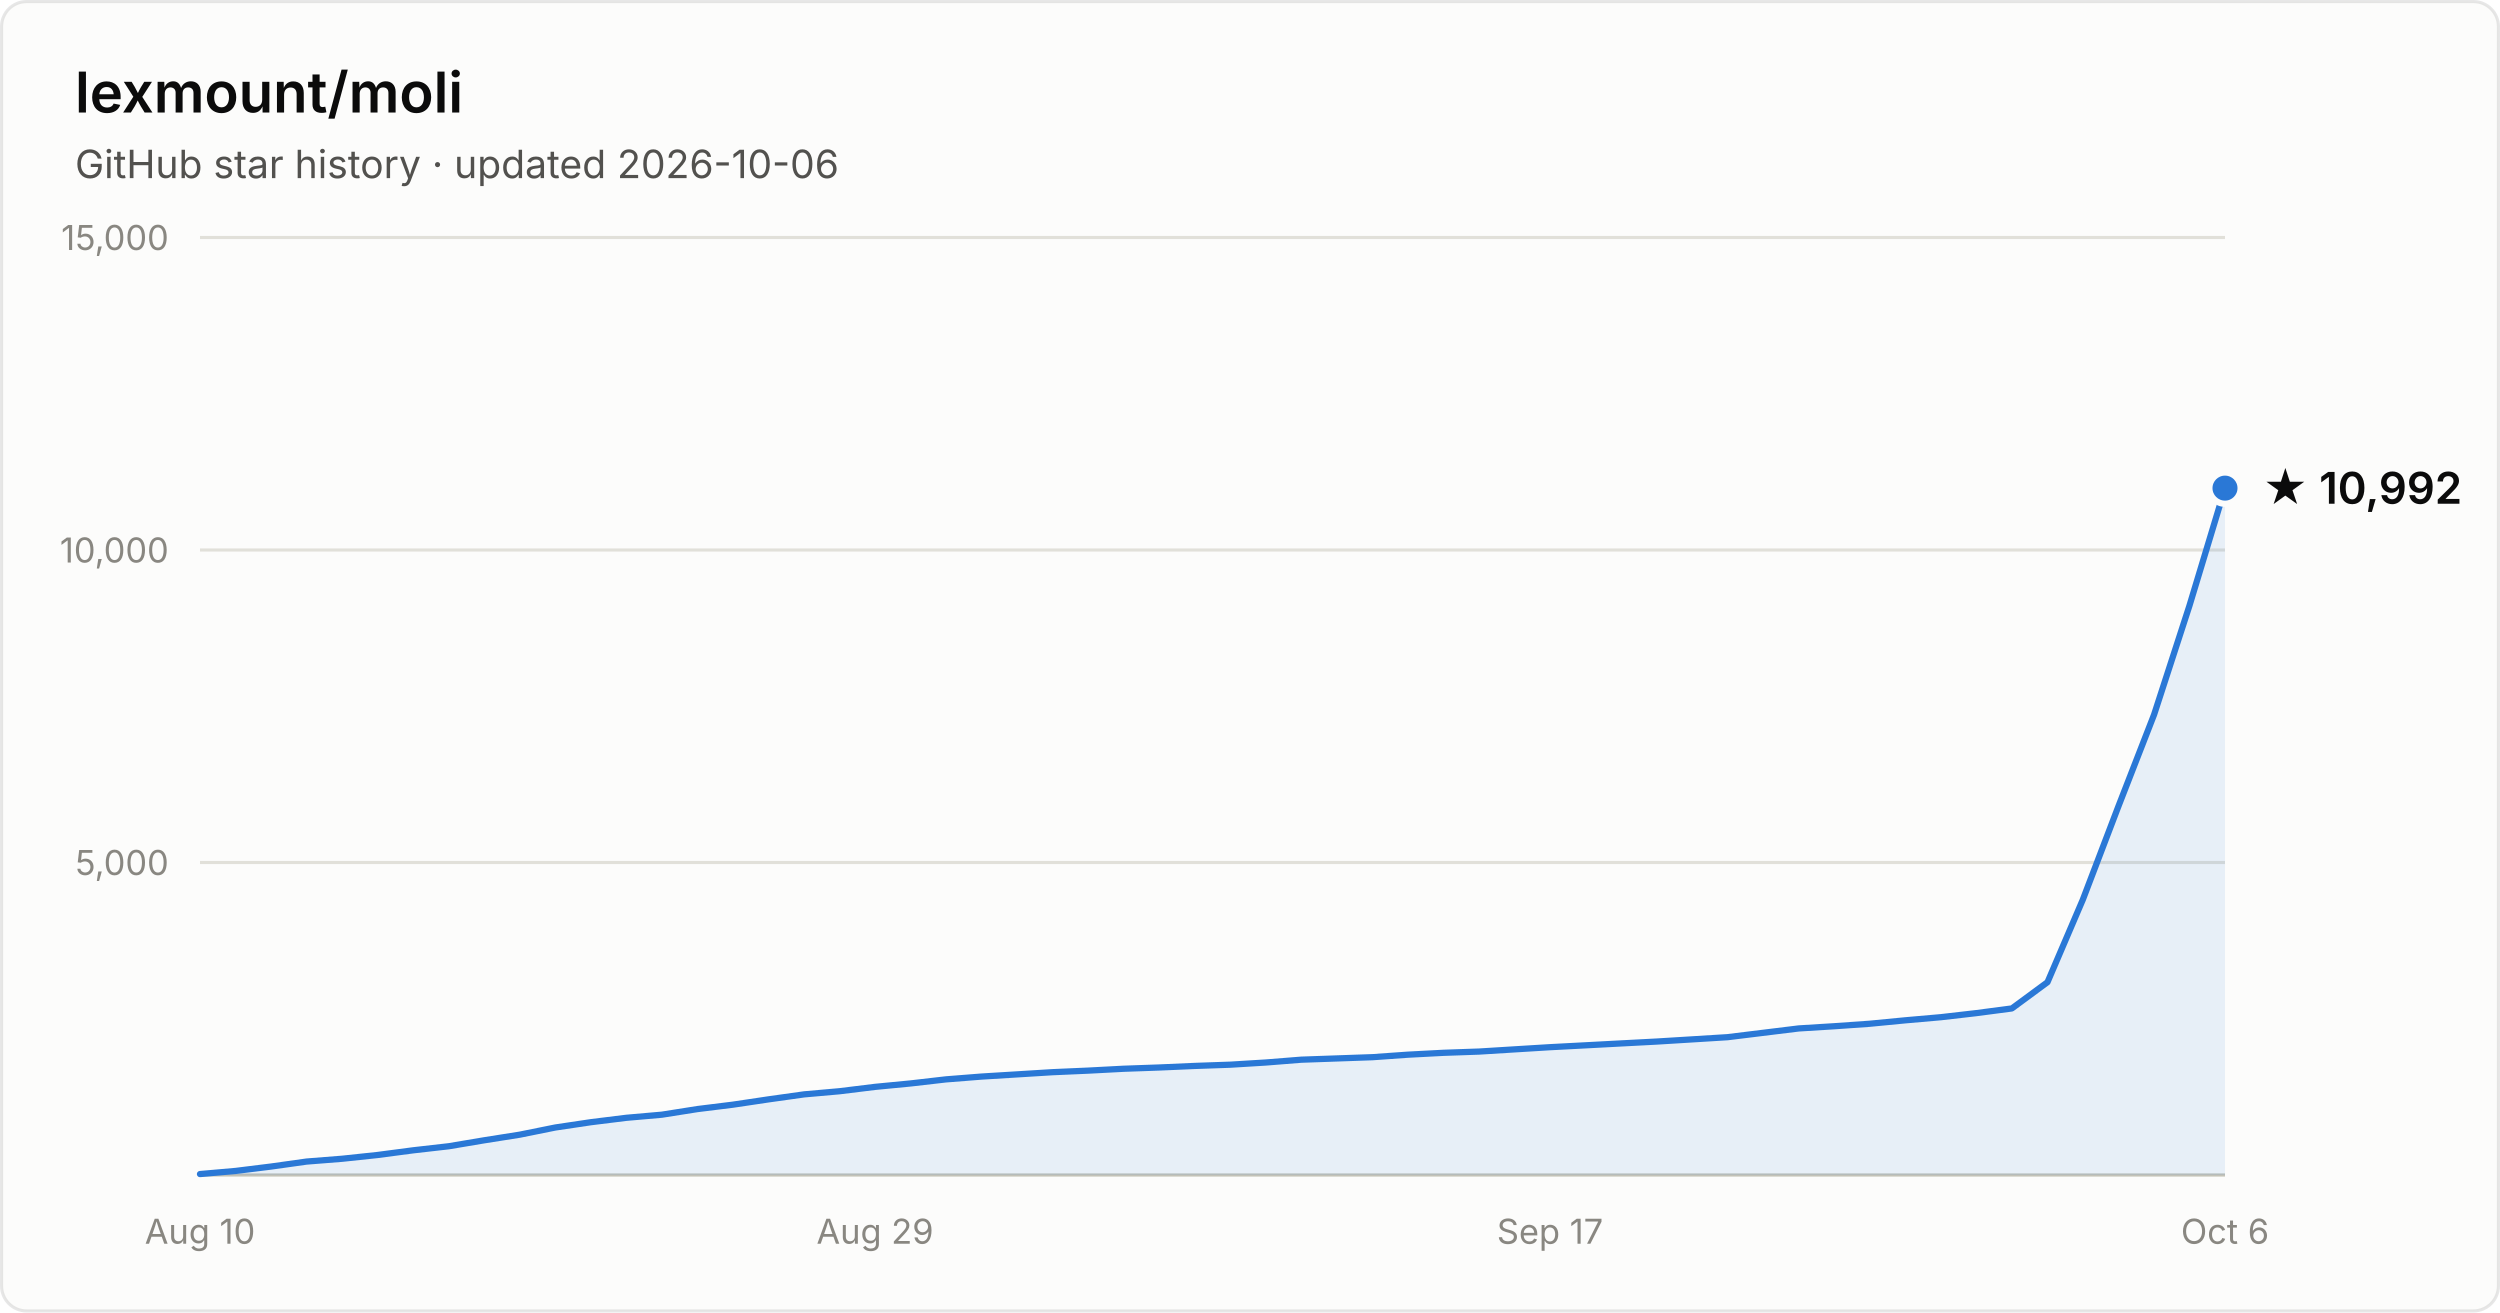
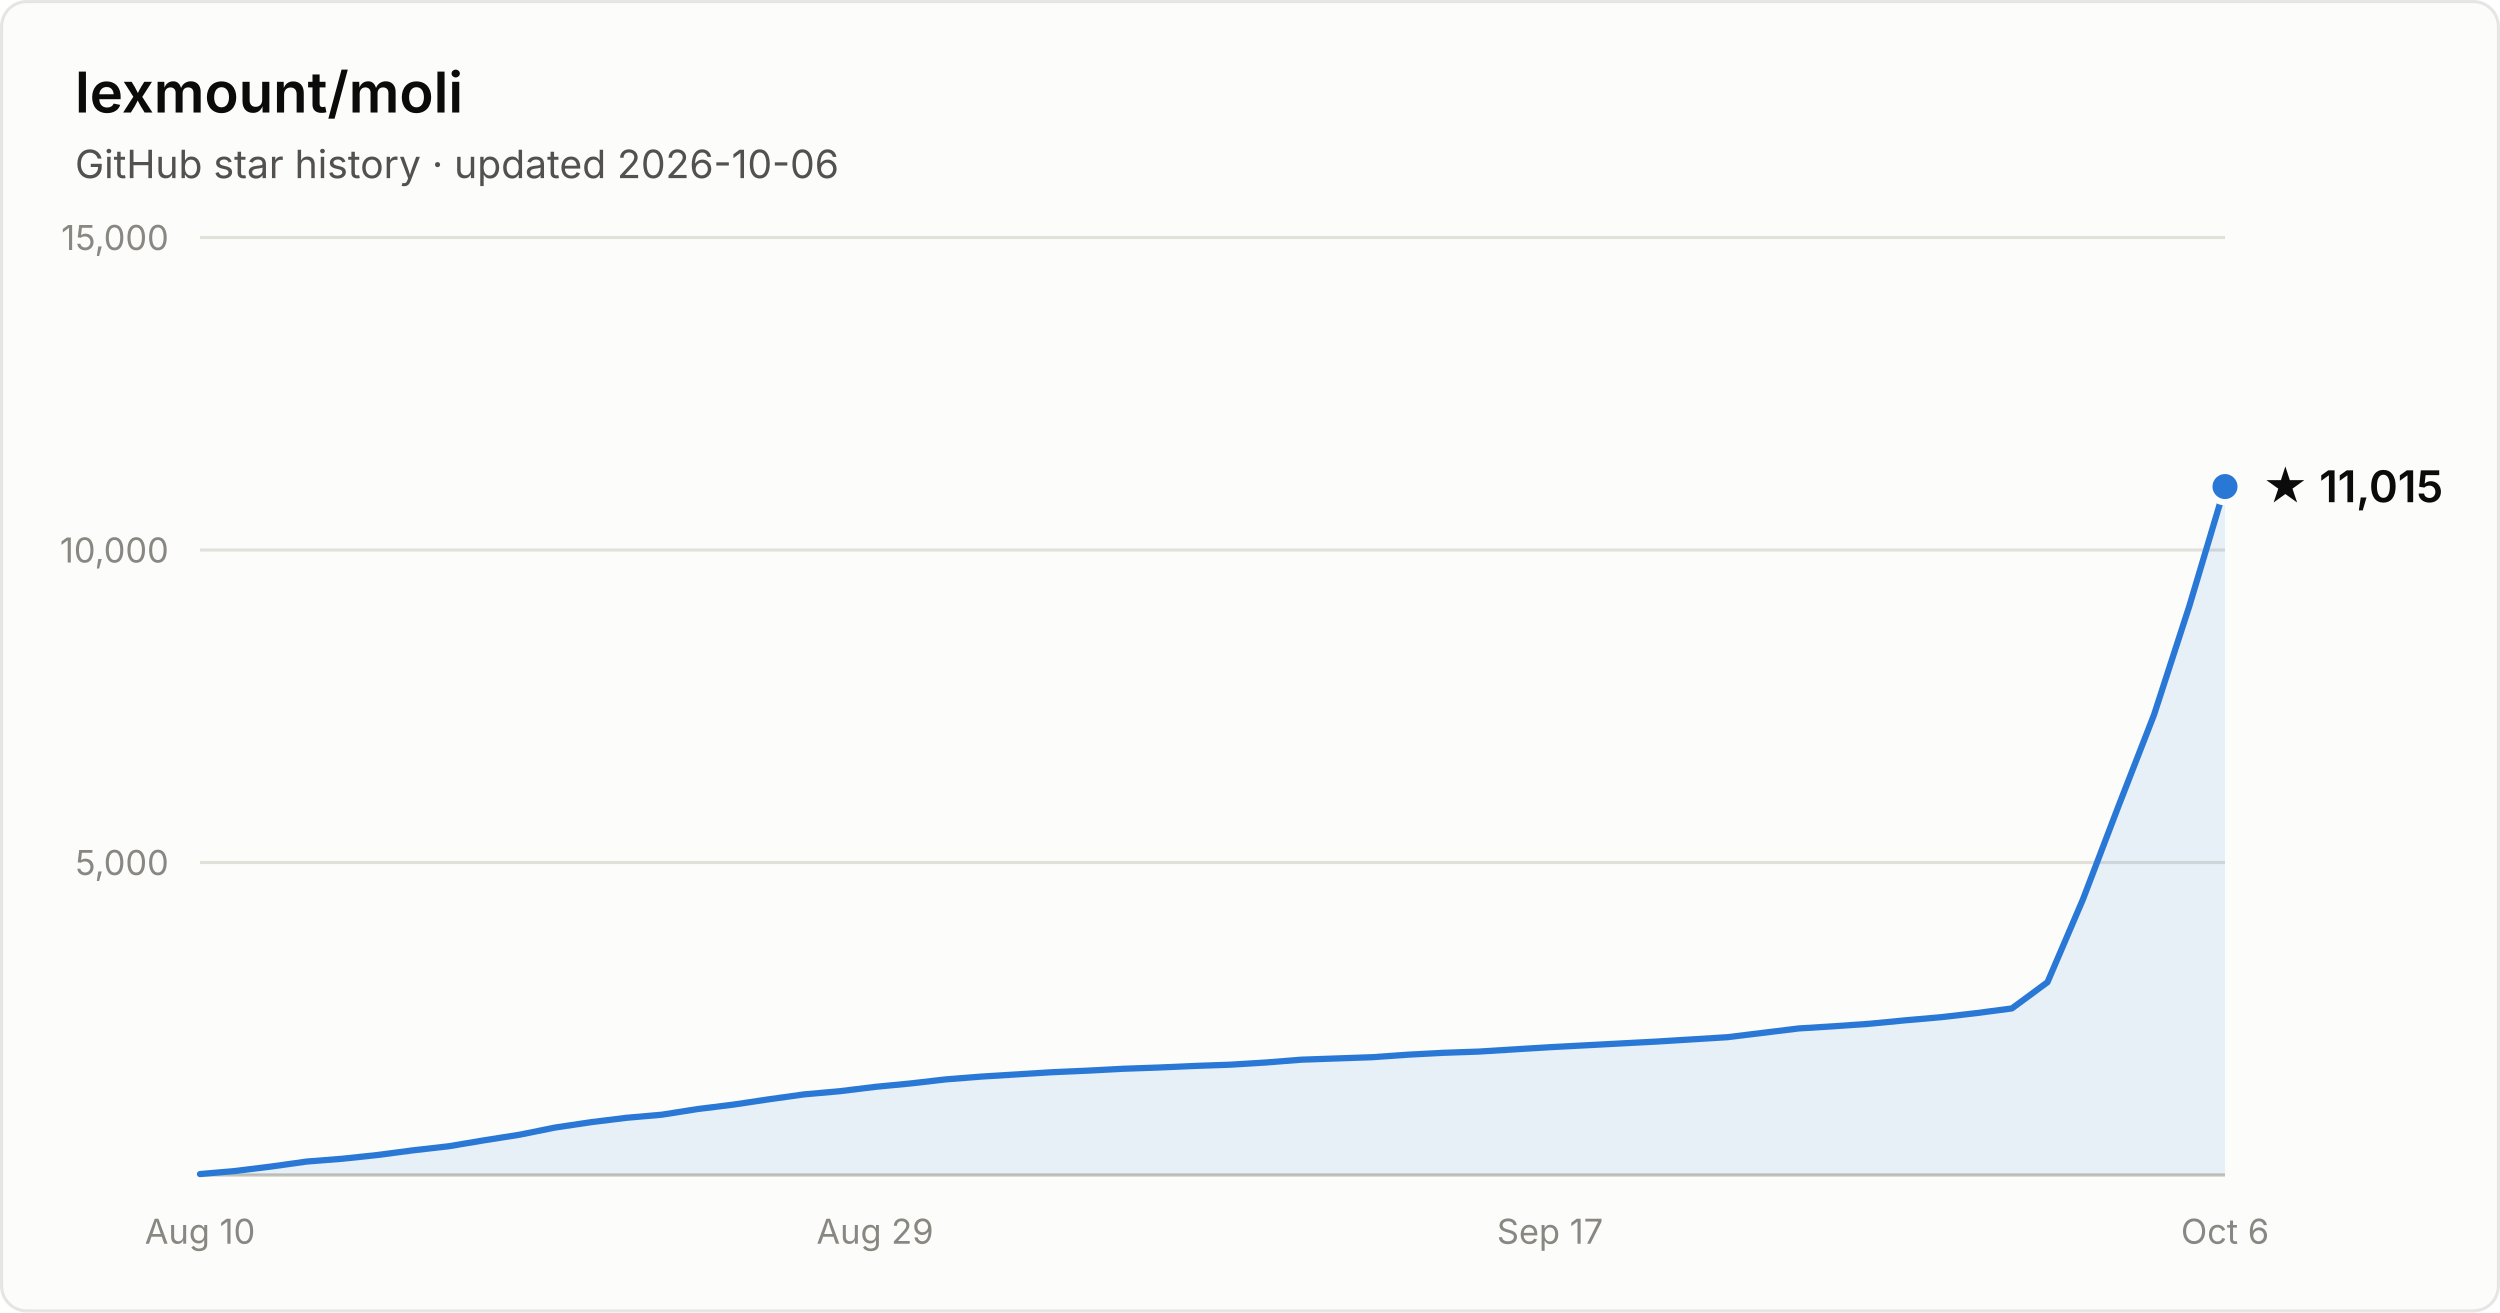
- <svg xmlns="http://www.w3.org/2000/svg" width="800" height="420" viewBox="0 0 800 420" font-family="system-ui, -apple-system, Segoe UI, sans-serif" role="img" aria-label="Star history of lexmount/moli: 10,992 stars as of 2026-10-06">
+ <svg xmlns="http://www.w3.org/2000/svg" width="800" height="420" viewBox="0 0 800 420" font-family="system-ui, -apple-system, Segoe UI, sans-serif" role="img" aria-label="Star history of lexmount/moli: 11,015 stars as of 2026-10-06">
  <rect x="0.5" y="0.5" width="799" height="419" rx="8" fill="#fcfcfb" stroke="rgba(11,11,11,0.10)" />
  <text x="24" y="36" fill="#0b0b0b" font-size="18" font-weight="600">lexmount/moli</text>
  <text x="24" y="57" fill="#52514e" font-size="12.5">GitHub star history · updated 2026-10-06</text>
  <line x1="64" y1="276.0" x2="712" y2="276.0" stroke="#e1e0d9" stroke-width="1" />
  <text x="54" y="280.0" text-anchor="end" fill="#898781" font-size="11" style="font-variant-numeric:tabular-nums">5,000</text>
  <line x1="64" y1="176.0" x2="712" y2="176.0" stroke="#e1e0d9" stroke-width="1" />
  <text x="54" y="180.0" text-anchor="end" fill="#898781" font-size="11" style="font-variant-numeric:tabular-nums">10,000</text>
  <line x1="64" y1="76.0" x2="712" y2="76.0" stroke="#e1e0d9" stroke-width="1" />
  <text x="54" y="80.0" text-anchor="end" fill="#898781" font-size="11" style="font-variant-numeric:tabular-nums">15,000</text>
  <line x1="64" y1="376" x2="712" y2="376" stroke="#c3c2b7" stroke-width="1" />
  <text x="64.0" y="398" text-anchor="middle" fill="#898781" font-size="11" style="font-variant-numeric:tabular-nums">Aug 10</text>
  <text x="280.0" y="398" text-anchor="middle" fill="#898781" font-size="11" style="font-variant-numeric:tabular-nums">Aug 29</text>
  <text x="496.0" y="398" text-anchor="middle" fill="#898781" font-size="11" style="font-variant-numeric:tabular-nums">Sep 17</text>
  <text x="712.0" y="398" text-anchor="middle" fill="#898781" font-size="11" style="font-variant-numeric:tabular-nums">Oct 6</text>
-   <path d="M64.0 375.7 L75.4 374.7 L86.7 373.3 L98.1 371.7 L109.5 370.8 L120.8 369.6 L132.2 368.1 L143.6 366.8 L154.9 364.9 L166.3 363.1 L177.7 360.8 L189.1 359.1 L200.4 357.7 L211.8 356.7 L223.2 354.9 L234.5 353.5 L245.9 351.8 L257.3 350.2 L268.6 349.2 L280.0 347.8 L291.4 346.7 L302.7 345.4 L314.1 344.5 L325.5 343.8 L336.8 343.1 L348.2 342.6 L359.6 342.0 L370.9 341.6 L382.3 341.1 L393.7 340.7 L405.1 340.0 L416.4 339.1 L427.8 338.7 L439.2 338.3 L450.5 337.5 L461.9 336.9 L473.3 336.5 L484.6 335.8 L496.0 335.1 L507.4 334.5 L518.7 333.9 L530.1 333.3 L541.5 332.6 L552.8 331.9 L564.2 330.5 L575.6 329.1 L586.9 328.4 L598.3 327.6 L609.7 326.5 L621.1 325.5 L632.4 324.2 L643.8 322.7 L655.2 314.3 L666.5 287.9 L677.9 258.0 L689.3 228.7 L700.6 193.9 L712.0 156.2 L712.0 376 L64.0 376 Z" fill="#2a78d6" fill-opacity="0.1" />
-   <path d="M64.0 375.7 L75.4 374.7 L86.7 373.3 L98.1 371.7 L109.5 370.8 L120.8 369.6 L132.2 368.1 L143.6 366.8 L154.9 364.9 L166.3 363.1 L177.7 360.8 L189.1 359.1 L200.4 357.7 L211.8 356.7 L223.2 354.9 L234.5 353.5 L245.9 351.8 L257.3 350.2 L268.6 349.2 L280.0 347.8 L291.4 346.7 L302.7 345.4 L314.1 344.5 L325.5 343.8 L336.8 343.1 L348.2 342.6 L359.6 342.0 L370.9 341.6 L382.3 341.1 L393.7 340.7 L405.1 340.0 L416.4 339.1 L427.8 338.7 L439.2 338.3 L450.5 337.5 L461.9 336.9 L473.3 336.5 L484.6 335.8 L496.0 335.1 L507.4 334.5 L518.7 333.9 L530.1 333.3 L541.5 332.6 L552.8 331.9 L564.2 330.5 L575.6 329.1 L586.9 328.4 L598.3 327.6 L609.7 326.5 L621.1 325.5 L632.4 324.2 L643.8 322.7 L655.2 314.3 L666.5 287.9 L677.9 258.0 L689.3 228.7 L700.6 193.9 L712.0 156.2" fill="none" stroke="#2a78d6" stroke-width="2" stroke-linejoin="round" stroke-linecap="round" />
-   <circle cx="712.0" cy="156.2" r="5" fill="#2a78d6" stroke="#fcfcfb" stroke-width="2" />
-   <text x="724.0" y="161.2" fill="#0b0b0b" font-size="14" font-weight="600">★ 10,992</text>
+   <path d="M64.0 375.7 L75.4 374.7 L86.7 373.3 L98.1 371.7 L109.5 370.8 L120.8 369.6 L132.2 368.1 L143.6 366.8 L154.9 364.9 L166.3 363.1 L177.7 360.8 L189.1 359.1 L200.4 357.7 L211.8 356.7 L223.2 354.9 L234.5 353.5 L245.9 351.8 L257.3 350.2 L268.6 349.2 L280.0 347.8 L291.4 346.7 L302.7 345.4 L314.1 344.5 L325.5 343.8 L336.8 343.1 L348.2 342.6 L359.6 342.0 L370.9 341.6 L382.3 341.1 L393.7 340.7 L405.1 340.0 L416.4 339.1 L427.8 338.7 L439.2 338.3 L450.5 337.5 L461.9 336.9 L473.3 336.5 L484.6 335.8 L496.0 335.1 L507.4 334.5 L518.7 333.9 L530.1 333.3 L541.5 332.6 L552.8 331.9 L564.2 330.5 L575.6 329.1 L586.9 328.4 L598.3 327.6 L609.7 326.5 L621.1 325.5 L632.4 324.2 L643.8 322.7 L655.2 314.3 L666.5 287.9 L677.9 258.0 L689.3 228.7 L700.6 193.9 L712.0 155.7 L712.0 376 L64.0 376 Z" fill="#2a78d6" fill-opacity="0.1" />
+   <path d="M64.0 375.7 L75.4 374.7 L86.7 373.3 L98.1 371.7 L109.5 370.8 L120.8 369.6 L132.2 368.1 L143.6 366.8 L154.9 364.9 L166.3 363.1 L177.7 360.8 L189.1 359.1 L200.4 357.7 L211.8 356.7 L223.2 354.9 L234.5 353.5 L245.9 351.8 L257.3 350.2 L268.6 349.2 L280.0 347.8 L291.4 346.7 L302.7 345.4 L314.1 344.5 L325.5 343.8 L336.8 343.1 L348.2 342.6 L359.6 342.0 L370.9 341.6 L382.3 341.1 L393.7 340.7 L405.1 340.0 L416.4 339.1 L427.8 338.7 L439.2 338.3 L450.5 337.5 L461.9 336.9 L473.3 336.5 L484.6 335.8 L496.0 335.1 L507.4 334.5 L518.7 333.9 L530.1 333.3 L541.5 332.6 L552.8 331.9 L564.2 330.5 L575.6 329.1 L586.9 328.4 L598.3 327.6 L609.7 326.5 L621.1 325.5 L632.4 324.2 L643.8 322.7 L655.2 314.3 L666.5 287.9 L677.9 258.0 L689.3 228.7 L700.6 193.9 L712.0 155.7" fill="none" stroke="#2a78d6" stroke-width="2" stroke-linejoin="round" stroke-linecap="round" />
+   <circle cx="712.0" cy="155.7" r="5" fill="#2a78d6" stroke="#fcfcfb" stroke-width="2" />
+   <text x="724.0" y="160.7" fill="#0b0b0b" font-size="14" font-weight="600">★ 11,015</text>
</svg>
